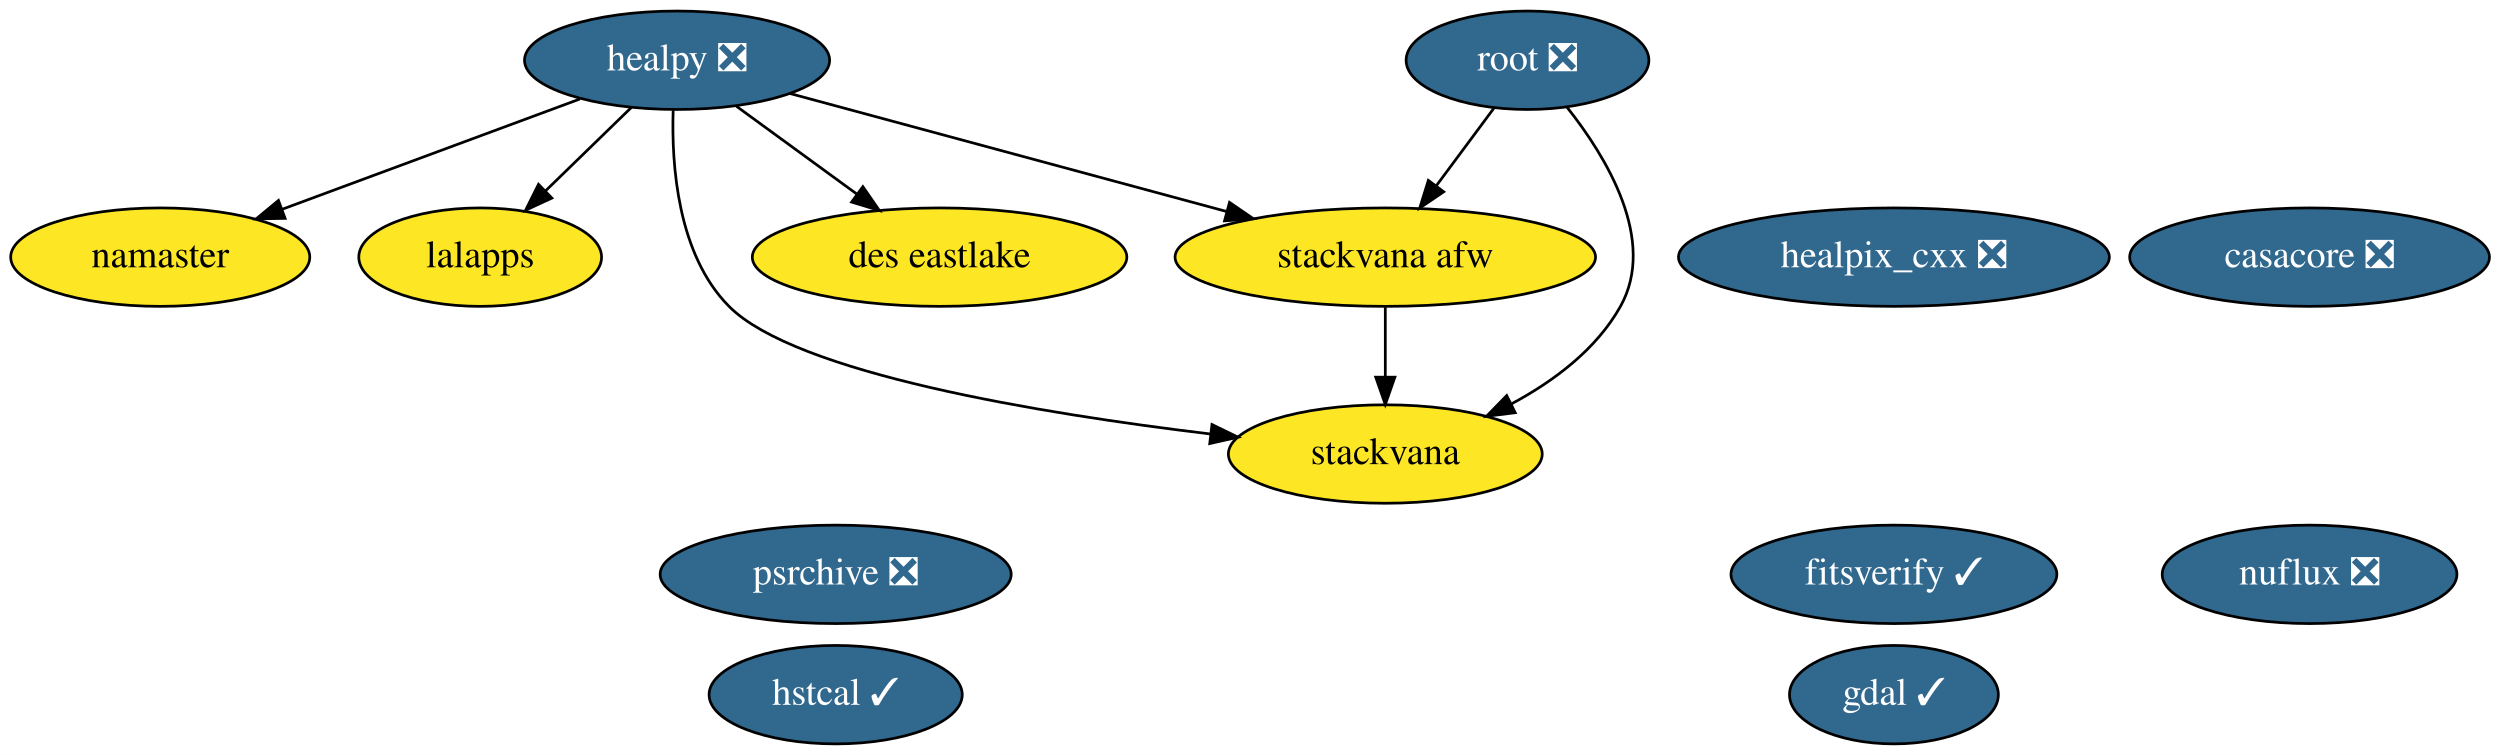
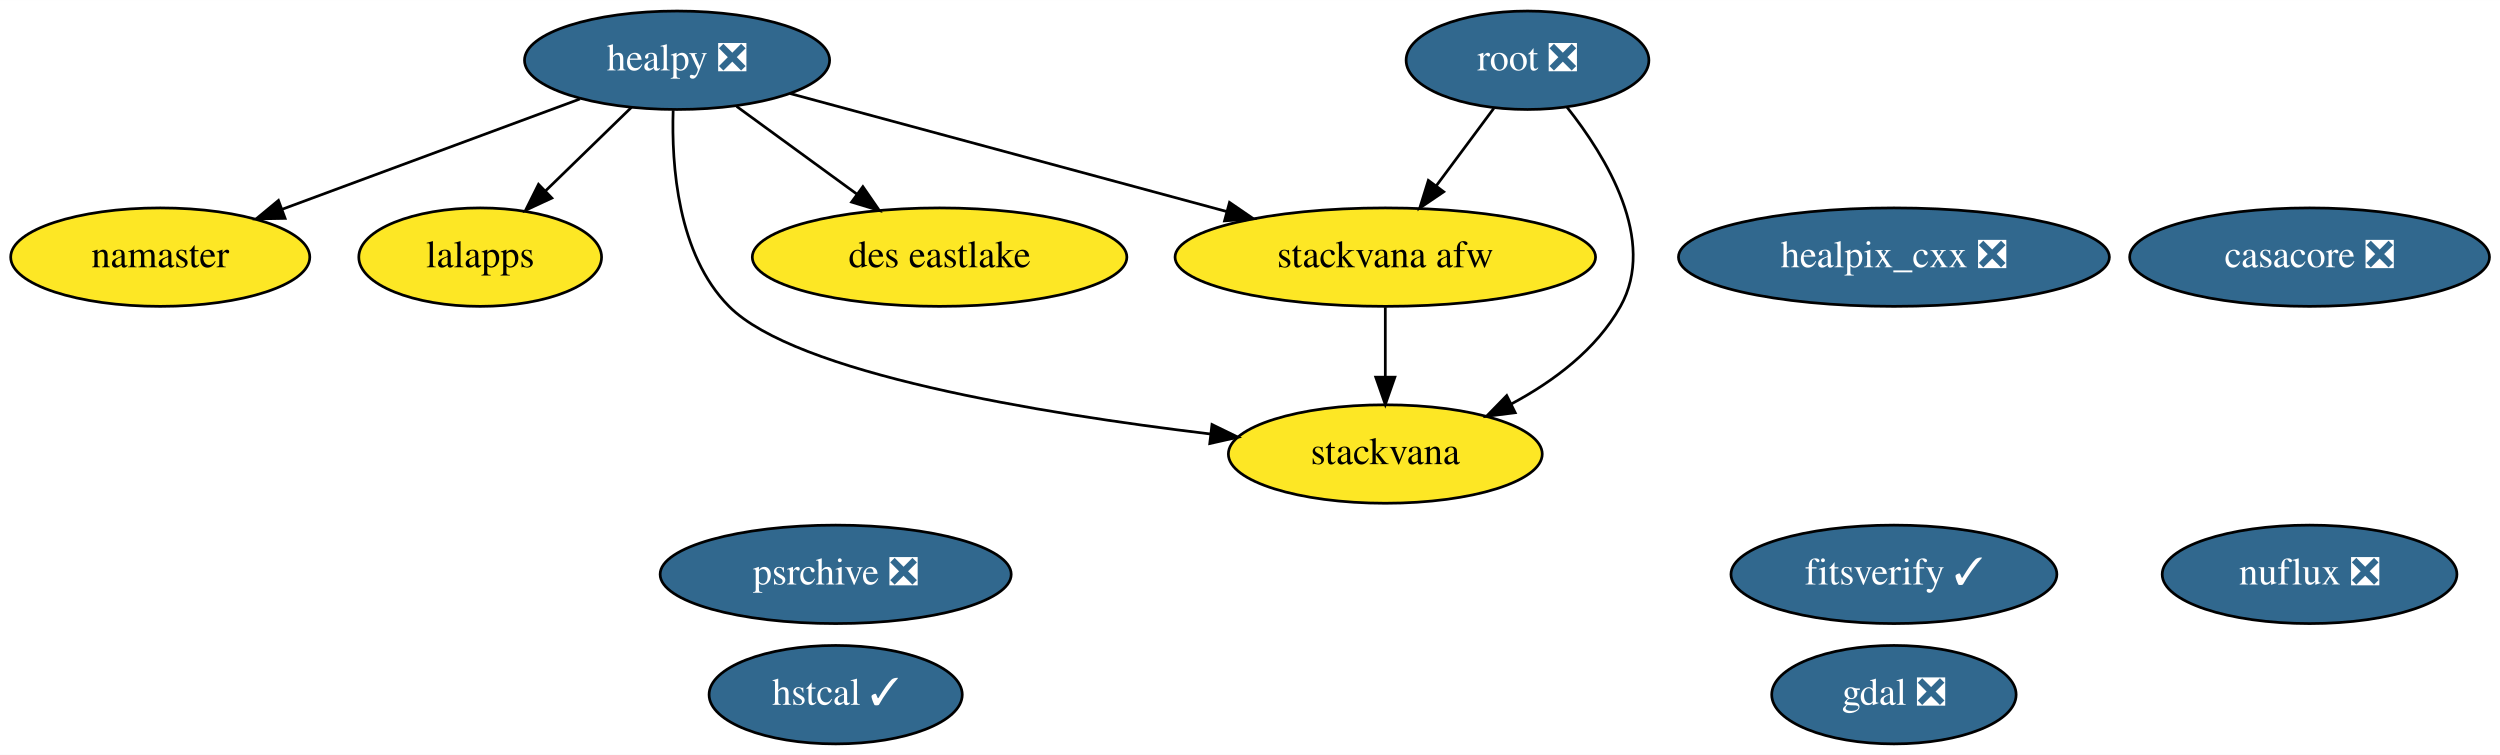
<svg xmlns="http://www.w3.org/2000/svg" xmlns:xlink="http://www.w3.org/1999/xlink" width="914pt" height="276pt" viewBox="0.00 0.00 914.24 276.00">
  <g id="graph0" class="graph" transform="scale(1 1) rotate(0) translate(4 272)">
    <polygon fill="white" stroke="transparent" points="-4,4 -4,-272 910.24,-272 910.24,4 -4,4" />
    <g id="node1" class="node">
      <g id="a_node1">
        <a xlink:href="https://github.com/conda-forge/casacore-feedstock/pull/60" xlink:title="casacore ❎">
          <ellipse fill="#31688e" stroke="black" cx="840.6" cy="-178" rx="65.79" ry="18" />
          <text text-anchor="middle" x="840.6" y="-174.3" font-family="Times,serif" font-size="14.00" fill="white">casacore ❎</text>
        </a>
      </g>
    </g>
    <g id="node2" class="node">
      <g id="a_node2">
-         <a xlink:href="https://github.com/conda-forge/gdal-feedstock/pull/551" xlink:title="gdal ✓">
-           <ellipse fill="#31688e" stroke="black" cx="688.6" cy="-18" rx="38.19" ry="18" />
-           <text text-anchor="middle" x="688.6" y="-14.3" font-family="Times,serif" font-size="14.00" fill="white">gdal ✓</text>
+         <a xlink:href="https://github.com/conda-forge/gdal-feedstock/pull/551" xlink:title="gdal ❎">
+           <ellipse fill="#31688e" stroke="black" cx="688.6" cy="-18" rx="44.69" ry="18" />
+           <text text-anchor="middle" x="688.6" y="-14.3" font-family="Times,serif" font-size="14.00" fill="white">gdal ❎</text>
        </a>
      </g>
    </g>
    <g id="node3" class="node">
      <g id="a_node3">
        <a xlink:href="https://github.com/conda-forge/healpix_cxx-feedstock/pull/13" xlink:title="healpix_cxx ❎">
          <ellipse fill="#31688e" stroke="black" cx="688.6" cy="-178" rx="78.79" ry="18" />
          <text text-anchor="middle" x="688.6" y="-174.3" font-family="Times,serif" font-size="14.00" fill="white">healpix_cxx ❎</text>
        </a>
      </g>
    </g>
    <g id="node4" class="node">
      <g id="a_node4">
        <a xlink:href="https://github.com/conda-forge/healpy-feedstock/pull/41" xlink:title="healpy ❎">
          <ellipse fill="#31688e" stroke="black" cx="243.6" cy="-250" rx="55.79" ry="18" />
          <text text-anchor="middle" x="243.6" y="-246.3" font-family="Times,serif" font-size="14.00" fill="white">healpy ❎</text>
        </a>
      </g>
    </g>
    <g id="node5" class="node">
      <g id="a_node5">
        <a xlink:href="https://github.com/conda-forge/namaster-feedstock" xlink:title="namaster">
          <ellipse fill="#fde725" stroke="black" cx="54.6" cy="-178" rx="54.69" ry="18" />
          <text text-anchor="middle" x="54.6" y="-174.3" font-family="Times,serif" font-size="14.00">namaster</text>
        </a>
      </g>
    </g>
    <g id="edge1" class="edge">
      <path fill="none" stroke="black" d="M208.05,-235.83C177.19,-224.41 132.39,-207.81 99.15,-195.5" />
      <polygon fill="black" stroke="black" points="100.26,-192.18 89.67,-191.99 97.83,-198.74 100.26,-192.18" />
    </g>
    <g id="node6" class="node">
      <g id="a_node6">
        <a xlink:href="https://github.com/conda-forge/lalapps-feedstock" xlink:title="lalapps">
          <ellipse fill="#fde725" stroke="black" cx="171.6" cy="-178" rx="44.39" ry="18" />
          <text text-anchor="middle" x="171.6" y="-174.3" font-family="Times,serif" font-size="14.00">lalapps</text>
        </a>
      </g>
    </g>
    <g id="edge2" class="edge">
      <path fill="none" stroke="black" d="M226.9,-232.76C217.54,-223.66 205.7,-212.16 195.39,-202.13" />
      <polygon fill="black" stroke="black" points="197.81,-199.61 188.2,-195.15 192.93,-204.63 197.81,-199.61" />
    </g>
    <g id="node9" class="node">
      <g id="a_node9">
        <a xlink:href="https://github.com/conda-forge/stackvana-afw-feedstock" xlink:title="stackvana afw">
          <ellipse fill="#fde725" stroke="black" cx="502.6" cy="-178" rx="76.89" ry="18" />
          <text text-anchor="middle" x="502.6" y="-174.3" font-family="Times,serif" font-size="14.00">stackvana afw</text>
        </a>
      </g>
    </g>
    <g id="edge3" class="edge">
      <path fill="none" stroke="black" d="M284.92,-237.83C328.08,-226.17 396.12,-207.78 444.63,-194.67" />
      <polygon fill="black" stroke="black" points="445.63,-198.02 454.37,-192.03 443.8,-191.26 445.63,-198.02" />
    </g>
    <g id="node10" class="node">
      <g id="a_node10">
        <a xlink:href="https://github.com/conda-forge/stackvana-feedstock" xlink:title="stackvana">
          <ellipse fill="#fde725" stroke="black" cx="502.6" cy="-106" rx="57.39" ry="18" />
          <text text-anchor="middle" x="502.6" y="-102.3" font-family="Times,serif" font-size="14.00">stackvana</text>
        </a>
      </g>
    </g>
    <g id="edge4" class="edge">
      <path fill="none" stroke="black" d="M242.17,-231.71C241.53,-211.66 243.78,-178.95 262.6,-160 286.88,-135.55 376.05,-120.85 438.56,-113.34" />
      <polygon fill="black" stroke="black" points="439.22,-116.79 448.74,-112.15 438.4,-109.83 439.22,-116.79" />
    </g>
    <g id="node14" class="node">
      <g id="a_node14">
        <a xlink:href="https://github.com/conda-forge/des-eastlake-feedstock" xlink:title="des eastlake">
          <ellipse fill="#fde725" stroke="black" cx="339.6" cy="-178" rx="68.49" ry="18" />
          <text text-anchor="middle" x="339.6" y="-174.3" font-family="Times,serif" font-size="14.00">des eastlake</text>
        </a>
      </g>
    </g>
    <g id="edge5" class="edge">
      <path fill="none" stroke="black" d="M265.38,-233.12C278.42,-223.61 295.19,-211.38 309.48,-200.96" />
      <polygon fill="black" stroke="black" points="311.55,-203.78 317.57,-195.06 307.42,-198.13 311.55,-203.78" />
    </g>
    <g id="node7" class="node">
      <g id="a_node7">
        <a xlink:href="https://github.com/conda-forge/root-feedstock/pull/147" xlink:title="root ❎">
          <ellipse fill="#31688e" stroke="black" cx="554.6" cy="-250" rx="44.39" ry="18" />
          <text text-anchor="middle" x="554.6" y="-246.3" font-family="Times,serif" font-size="14.00" fill="white">root ❎</text>
        </a>
      </g>
    </g>
    <g id="edge6" class="edge">
      <path fill="none" stroke="black" d="M542.27,-232.41C536.02,-223.99 528.29,-213.58 521.32,-204.2" />
      <polygon fill="black" stroke="black" points="523.96,-201.9 515.19,-195.96 518.34,-206.07 523.96,-201.9" />
    </g>
    <g id="edge7" class="edge">
      <path fill="none" stroke="black" d="M568.95,-232.95C583.49,-214.64 602.06,-184.12 588.6,-160 579.8,-144.26 564.2,-132.61 548.68,-124.31" />
      <polygon fill="black" stroke="black" points="550.11,-121.11 539.6,-119.8 547,-127.38 550.11,-121.11" />
    </g>
    <g id="node8" class="node">
      <g id="a_node8">
        <a xlink:href="https://github.com/conda-forge/psrchive-feedstock/pull/16" xlink:title="psrchive ❎">
          <ellipse fill="#31688e" stroke="black" cx="301.6" cy="-62" rx="64.19" ry="18" />
          <text text-anchor="middle" x="301.6" y="-58.3" font-family="Times,serif" font-size="14.00" fill="white">psrchive ❎</text>
        </a>
      </g>
    </g>
    <g id="edge8" class="edge">
      <path fill="none" stroke="black" d="M502.6,-159.7C502.6,-151.98 502.6,-142.71 502.6,-134.11" />
      <polygon fill="black" stroke="black" points="506.1,-134.1 502.6,-124.1 499.1,-134.1 506.1,-134.1" />
    </g>
    <g id="node11" class="node">
      <g id="a_node11">
        <a xlink:href="https://github.com/conda-forge/nuflux-feedstock/pull/9" xlink:title="nuflux ❎">
          <ellipse fill="#31688e" stroke="black" cx="840.6" cy="-62" rx="53.89" ry="18" />
          <text text-anchor="middle" x="840.6" y="-58.3" font-family="Times,serif" font-size="14.00" fill="white">nuflux ❎</text>
        </a>
      </g>
    </g>
    <g id="node12" class="node">
      <g id="a_node12">
        <a xlink:href="https://github.com/conda-forge/hstcal-feedstock/pull/5" xlink:title="hstcal ✓">
          <ellipse fill="#31688e" stroke="black" cx="301.6" cy="-18" rx="46.29" ry="18" />
          <text text-anchor="middle" x="301.6" y="-14.3" font-family="Times,serif" font-size="14.00" fill="white">hstcal ✓</text>
        </a>
      </g>
    </g>
    <g id="node13" class="node">
      <g id="a_node13">
        <a xlink:href="https://github.com/conda-forge/fitsverify-feedstock/pull/2" xlink:title="fitsverify ✓">
          <ellipse fill="#31688e" stroke="black" cx="688.6" cy="-62" rx="59.59" ry="18" />
          <text text-anchor="middle" x="688.6" y="-58.3" font-family="Times,serif" font-size="14.00" fill="white">fitsverify ✓</text>
        </a>
      </g>
    </g>
  </g>
</svg>
